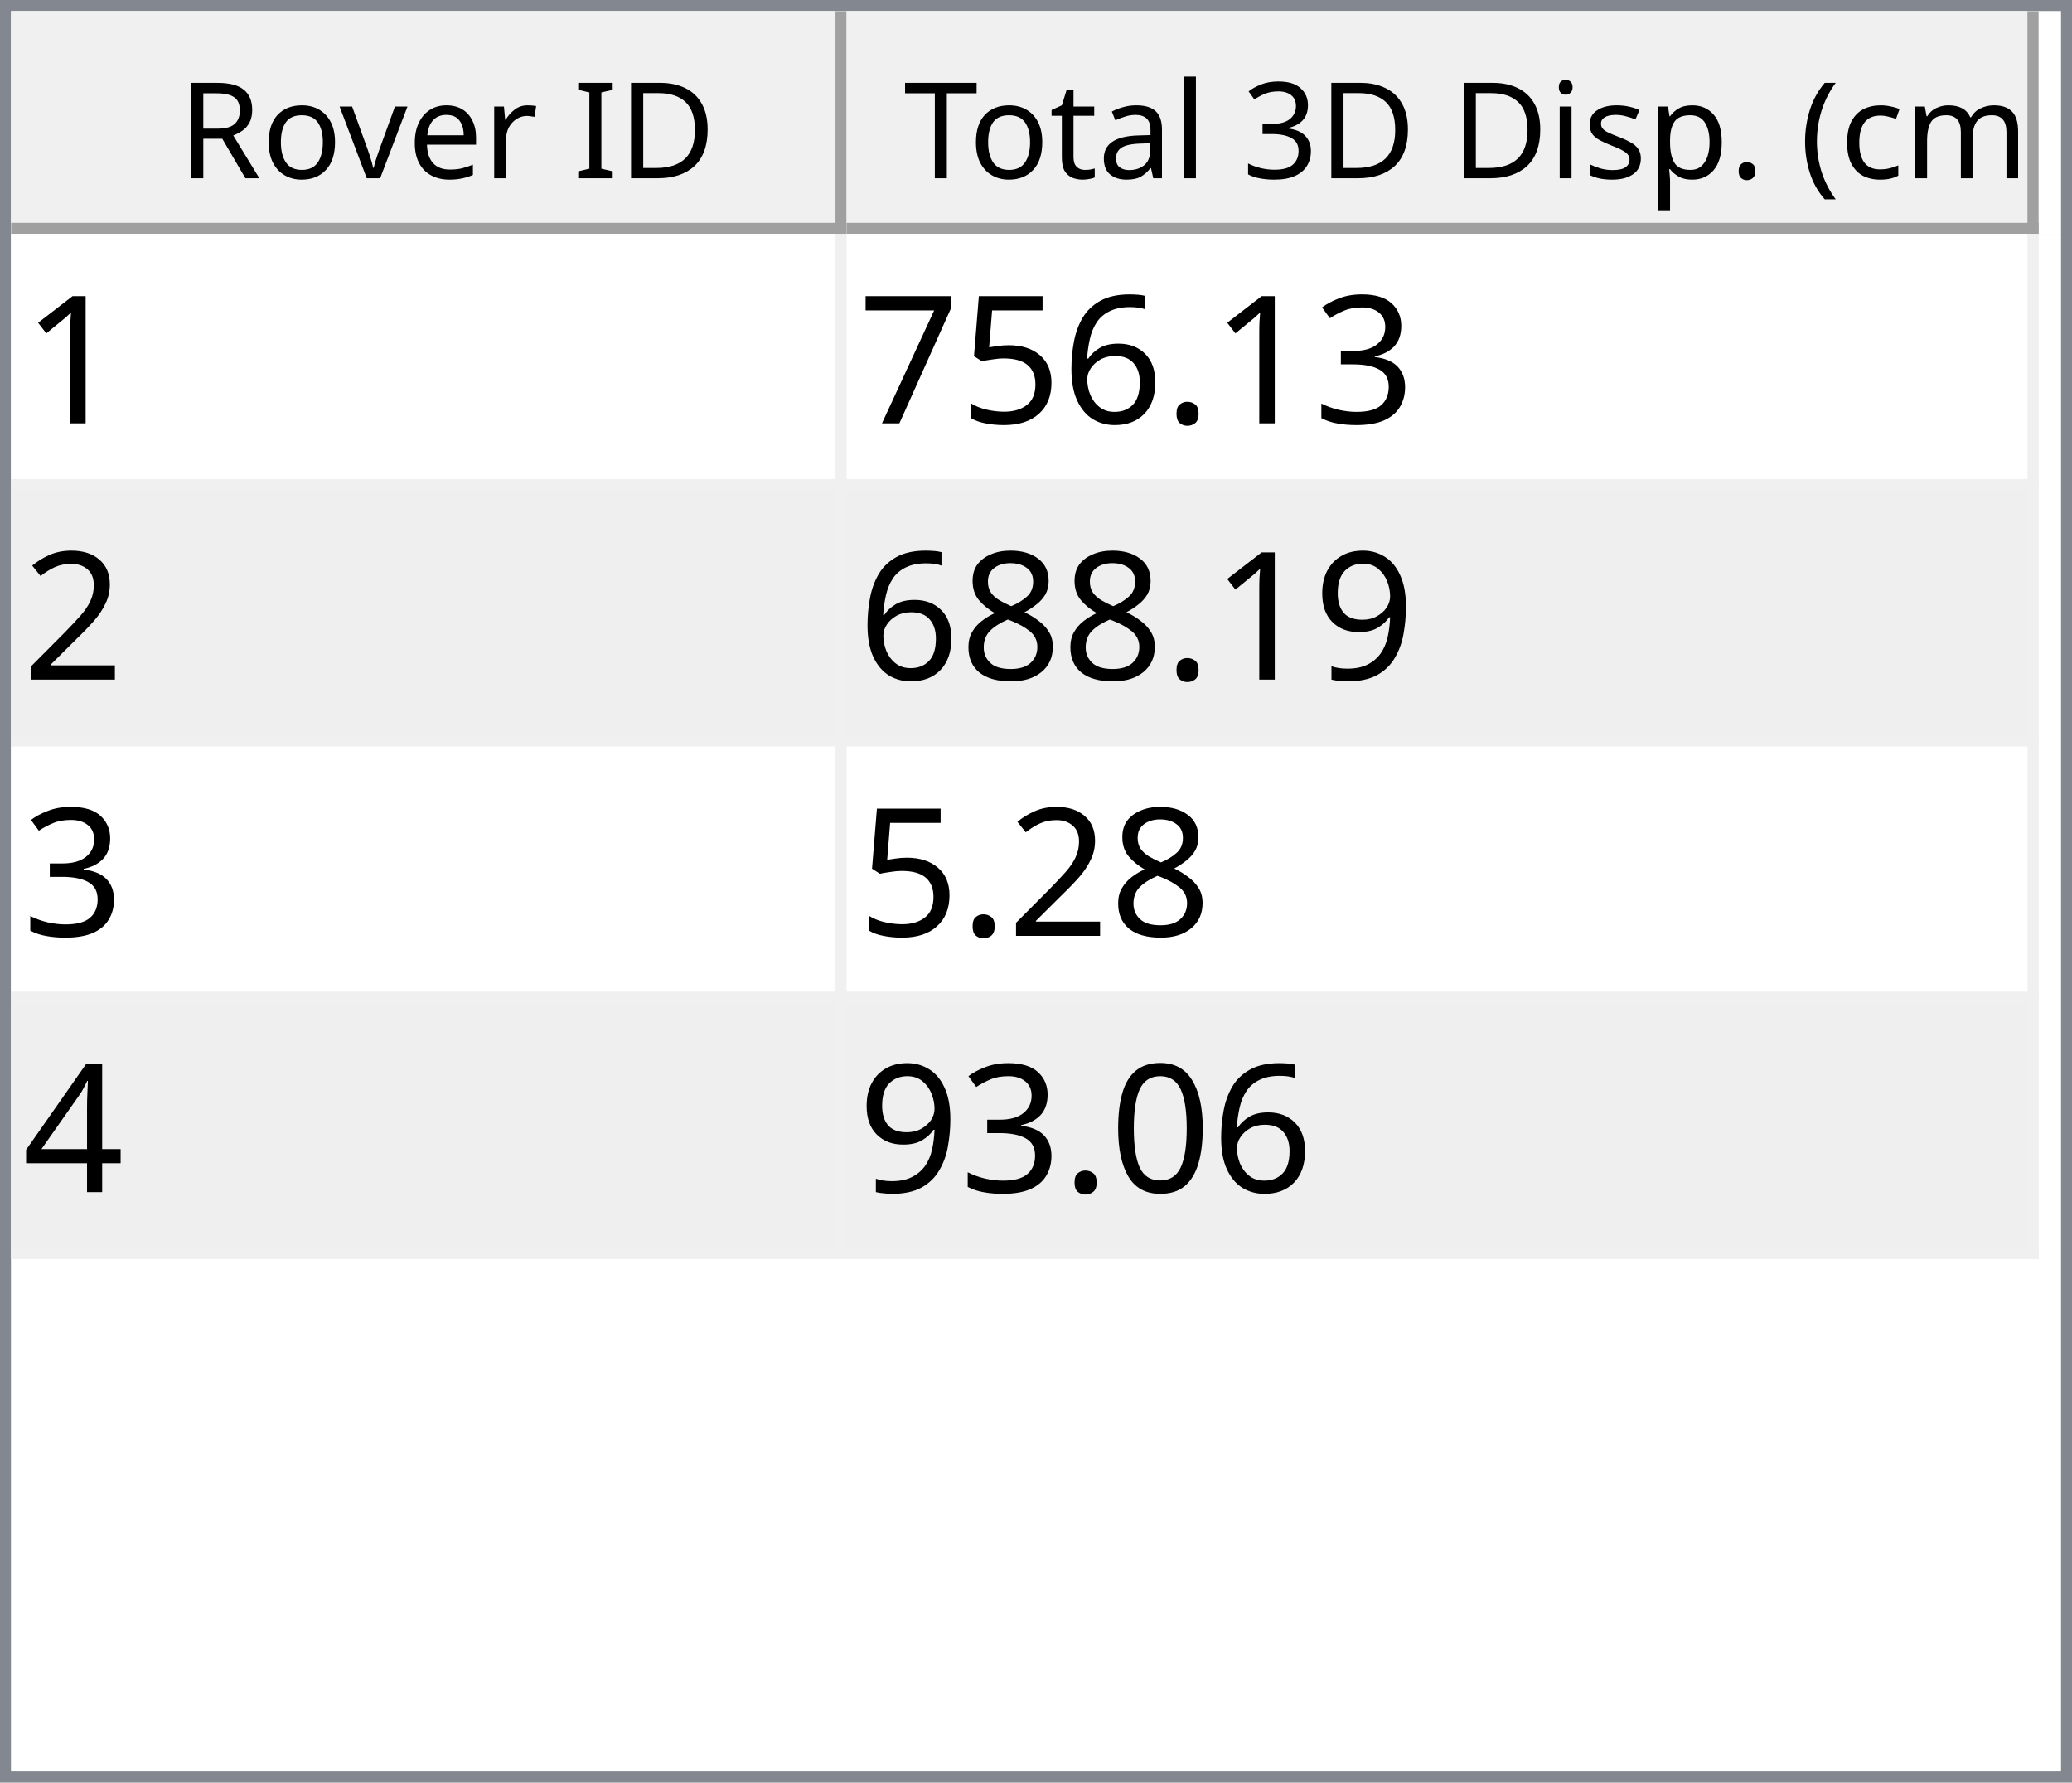
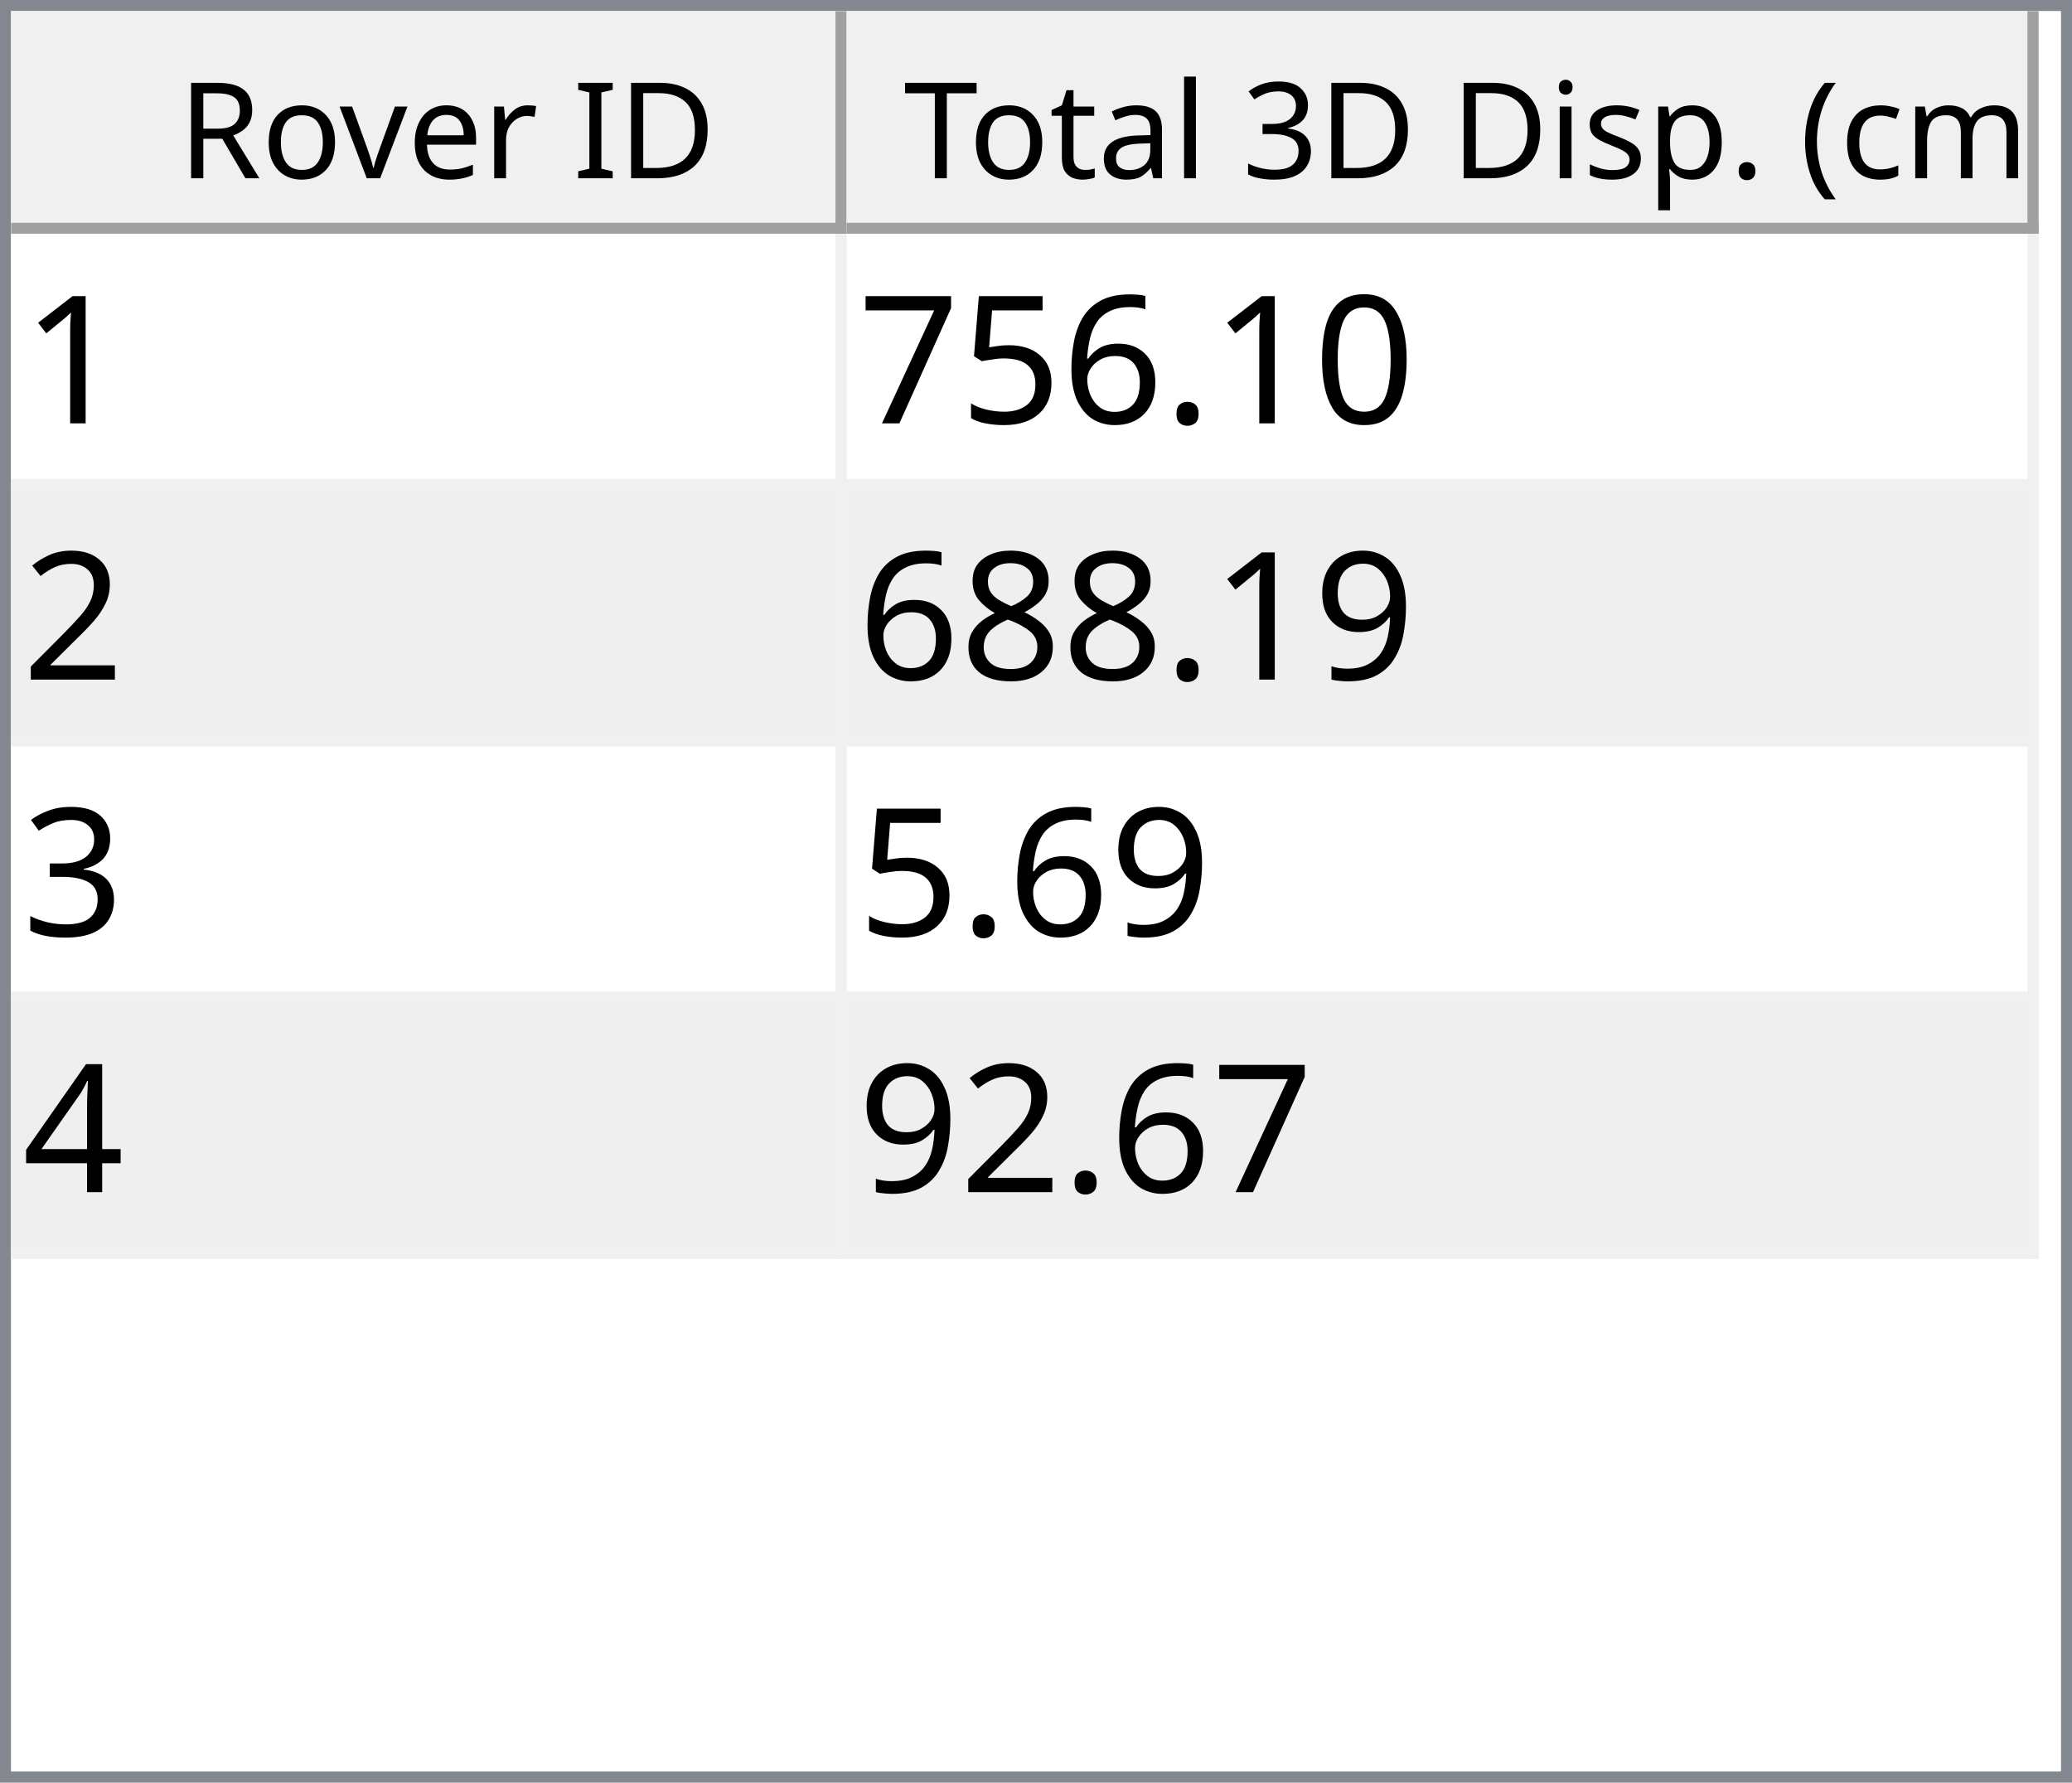
<svg xmlns="http://www.w3.org/2000/svg" style="fill-opacity:1; color-rendering:auto; color-interpolation:auto; text-rendering:auto; stroke:black; stroke-linecap:square; stroke-miterlimit:10; shape-rendering:auto; stroke-opacity:1; fill:black; stroke-dasharray:none; font-weight:normal; stroke-width:1; font-family:'Dialog'; font-style:normal; stroke-linejoin:miter; font-size:12px; stroke-dashoffset:0; image-rendering:auto;" width="186" height="160">
  <defs id="genericDefs" />
  <g>
    <defs id="defs1">
      <clipPath clipPathUnits="userSpaceOnUse" id="clipPath1">
        <path d="M0 0 L186 0 L186 160 L0 160 L0 0 Z" />
      </clipPath>
      <clipPath clipPathUnits="userSpaceOnUse" id="clipPath2">
        <path d="M0 0 L0 160 L186 160 L186 0 Z" />
      </clipPath>
      <clipPath clipPathUnits="userSpaceOnUse" id="clipPath3">
        <path d="M0 0 L0 20 L184 20 L184 0 Z" />
      </clipPath>
      <clipPath clipPathUnits="userSpaceOnUse" id="clipPath4">
        <path d="M0 0 L0 20 L75 20 L75 0 Z" />
      </clipPath>
      <clipPath clipPathUnits="userSpaceOnUse" id="clipPath5">
        <path d="M1 1 L1 19 L74 19 L74 1 Z" />
      </clipPath>
      <clipPath clipPathUnits="userSpaceOnUse" id="clipPath6">
        <path d="M0 0 L0 18 L73 18 L73 0 Z" />
      </clipPath>
      <clipPath clipPathUnits="userSpaceOnUse" id="clipPath7">
        <path d="M-0.5 -0.5 L-0.5 19.5 L74.5 19.5 L74.5 -0.5 Z" />
      </clipPath>
      <clipPath clipPathUnits="userSpaceOnUse" id="clipPath8">
        <path d="M0 0 L0 20 L107 20 L107 0 Z" />
      </clipPath>
      <clipPath clipPathUnits="userSpaceOnUse" id="clipPath9">
        <path d="M1 1 L1 19 L106 19 L106 1 Z" />
      </clipPath>
      <clipPath clipPathUnits="userSpaceOnUse" id="clipPath10">
        <path d="M0 0 L0 18 L105 18 L105 0 Z" />
      </clipPath>
      <clipPath clipPathUnits="userSpaceOnUse" id="clipPath11">
        <path d="M-0.5 -0.5 L-0.5 19.5 L106.5 19.5 L106.5 -0.5 Z" />
      </clipPath>
      <clipPath clipPathUnits="userSpaceOnUse" id="clipPath12">
        <path d="M0 0 L0 138 L184 138 L184 0 Z" />
      </clipPath>
      <clipPath clipPathUnits="userSpaceOnUse" id="clipPath13">
        <path d="M0 0 L0 92 L182 92 L182 0 Z" />
      </clipPath>
      <clipPath clipPathUnits="userSpaceOnUse" id="clipPath14">
        <path d="M-0.5 -0.5 L-0.5 91.5 L181.5 91.5 L181.5 -0.5 Z" />
      </clipPath>
      <clipPath clipPathUnits="userSpaceOnUse" id="clipPath15">
        <path d="M0 0 L0 22 L74 22 L74 0 Z" />
      </clipPath>
      <clipPath clipPathUnits="userSpaceOnUse" id="clipPath16">
        <path d="M0 0 L0 22 L106 22 L106 0 Z" />
      </clipPath>
      <font horiz-adv-x="64.551" id="font1">
        <font-face ascent="107.91" descent="25.098" units-per-em="100" style="font-style:normal; font-family:Segoe UI; font-weight:normal;" />
        <missing-glyph horiz-adv-x="64.551" d="M8.109 0 L8.109 68.266 L56.453 68.266 L56.453 0 L8.109 0 ZM15.328 7.234 L49.219 7.234 L49.219 61.031 L15.328 61.031 L15.328 7.234 Z" />
        <glyph unicode="D" horiz-adv-x="70.117" d="M9.188 0 L9.188 70.016 L28.516 70.016 Q65.531 70.016 65.531 35.891 Q65.531 19.672 55.25 9.836 Q44.969 0 27.734 0 L9.188 0 ZM17.391 62.594 L17.391 7.422 L27.828 7.422 Q41.609 7.422 49.273 14.797 Q56.938 22.172 56.938 35.688 Q56.938 62.594 28.328 62.594 L17.391 62.594 Z" />
        <glyph unicode="I" horiz-adv-x="26.611" d="M17.391 0 L9.188 0 L9.188 70.016 L17.391 70.016 L17.391 0 Z" />
        <glyph unicode=" " horiz-adv-x="27.393" d="" />
        <glyph unicode="r" horiz-adv-x="34.766" d="M34.188 41.891 Q32.078 43.5 28.125 43.5 Q23 43.5 19.555 38.672 Q16.109 33.844 16.109 25.484 L16.109 0 L8.109 0 L8.109 50 L16.109 50 L16.109 39.703 L16.312 39.703 Q18.016 44.969 21.531 47.922 Q25.047 50.875 29.391 50.875 Q32.516 50.875 34.188 50.203 L34.188 41.891 Z" />
        <glyph unicode="e" horiz-adv-x="52.295" d="M48.297 23 L12.984 23 Q13.188 14.656 17.484 10.109 Q21.781 5.562 29.297 5.562 Q37.75 5.562 44.828 11.141 L44.828 3.609 Q38.234 -1.172 27.391 -1.172 Q16.797 -1.172 10.742 5.641 Q4.688 12.453 4.688 24.812 Q4.688 36.469 11.305 43.82 Q17.922 51.172 27.734 51.172 Q37.547 51.172 42.922 44.828 Q48.297 38.484 48.297 27.203 L48.297 23 ZM40.094 29.781 Q40.047 36.719 36.75 40.578 Q33.453 44.438 27.594 44.438 Q21.922 44.438 17.969 40.383 Q14.016 36.328 13.094 29.781 L40.094 29.781 Z" />
        <glyph unicode="v" horiz-adv-x="47.9" d="M47.406 50 L27.484 0 L19.625 0 L0.688 50 L9.469 50 L22.172 13.672 Q23.578 9.672 23.922 6.688 L24.125 6.688 Q24.609 10.453 25.688 13.484 L38.969 50 L47.406 50 Z" />
        <glyph unicode="o" horiz-adv-x="58.594" d="M29 -1.172 Q17.922 -1.172 11.305 5.836 Q4.688 12.844 4.688 24.422 Q4.688 37.016 11.57 44.094 Q18.453 51.172 30.172 51.172 Q41.359 51.172 47.633 44.289 Q53.906 37.406 53.906 25.203 Q53.906 13.234 47.141 6.031 Q40.375 -1.172 29 -1.172 ZM29.594 44.438 Q21.875 44.438 17.383 39.188 Q12.891 33.938 12.891 24.703 Q12.891 15.828 17.43 10.695 Q21.969 5.562 29.594 5.562 Q37.359 5.562 41.531 10.594 Q45.703 15.625 45.703 24.906 Q45.703 34.281 41.531 39.359 Q37.359 44.438 29.594 44.438 Z" />
        <glyph unicode="R" horiz-adv-x="59.814" d="M59.375 0 L49.609 0 L37.891 19.625 Q36.281 22.359 34.766 24.289 Q33.25 26.219 31.664 27.438 Q30.078 28.656 28.25 29.219 Q26.422 29.781 24.125 29.781 L17.391 29.781 L17.391 0 L9.188 0 L9.188 70.016 L30.078 70.016 Q34.672 70.016 38.555 68.867 Q42.438 67.719 45.289 65.375 Q48.141 63.031 49.758 59.547 Q51.375 56.062 51.375 51.375 Q51.375 47.703 50.273 44.656 Q49.172 41.609 47.148 39.211 Q45.125 36.812 42.266 35.133 Q39.406 33.453 35.844 32.516 L35.844 32.328 Q37.594 31.547 38.891 30.547 Q40.188 29.547 41.359 28.18 Q42.531 26.812 43.68 25.078 Q44.828 23.344 46.234 21.047 L59.375 0 ZM17.391 62.594 L17.391 37.203 L28.516 37.203 Q31.594 37.203 34.203 38.133 Q36.812 39.062 38.719 40.797 Q40.625 42.531 41.703 45.047 Q42.781 47.562 42.781 50.688 Q42.781 56.297 39.141 59.445 Q35.5 62.594 28.609 62.594 L17.391 62.594 Z" />
        <glyph unicode=")" horiz-adv-x="30.176" d="M8.297 -15.922 L1.172 -15.922 Q16.406 2.344 16.406 26.812 Q16.406 51.469 1.078 70.016 L8.297 70.016 Q23.531 52.156 23.531 26.703 Q23.531 1.375 8.297 -15.922 Z" />
        <glyph unicode="m" horiz-adv-x="86.133" d="M79.109 0 L71.094 0 L71.094 28.719 Q71.094 37.016 68.531 40.727 Q65.969 44.438 59.906 44.438 Q54.781 44.438 51.195 39.75 Q47.609 35.062 47.609 28.516 L47.609 0 L39.594 0 L39.594 29.688 Q39.594 44.438 28.219 44.438 Q22.953 44.438 19.531 40.016 Q16.109 35.594 16.109 28.516 L16.109 0 L8.109 0 L8.109 50 L16.109 50 L16.109 42.094 L16.312 42.094 Q21.625 51.172 31.844 51.172 Q36.969 51.172 40.773 48.312 Q44.578 45.453 46 40.828 Q51.562 51.172 62.594 51.172 Q79.109 51.172 79.109 30.812 L79.109 0 Z" />
        <glyph unicode="c" horiz-adv-x="46.191" d="M42.188 2.297 Q36.422 -1.172 28.516 -1.172 Q17.828 -1.172 11.258 5.789 Q4.688 12.75 4.688 23.828 Q4.688 36.188 11.766 43.68 Q18.844 51.172 30.672 51.172 Q37.25 51.172 42.281 48.734 L42.281 40.531 Q36.719 44.438 30.375 44.438 Q22.703 44.438 17.797 38.945 Q12.891 33.453 12.891 24.516 Q12.891 15.719 17.508 10.641 Q22.125 5.562 29.891 5.562 Q36.422 5.562 42.188 9.906 L42.188 2.297 Z" />
        <glyph unicode="(" horiz-adv-x="30.176" d="M29.109 -15.922 L21.969 -15.922 Q6.844 1.375 6.844 26.703 Q6.844 52.156 21.969 70.016 L29.203 70.016 Q13.875 51.469 13.875 26.812 Q13.875 2.344 29.109 -15.922 Z" />
        <glyph unicode="." horiz-adv-x="21.68" d="M10.891 -1.078 Q8.641 -1.078 7.055 0.539 Q5.469 2.156 5.469 4.391 Q5.469 6.641 7.055 8.273 Q8.641 9.906 10.891 9.906 Q13.188 9.906 14.797 8.273 Q16.406 6.641 16.406 4.391 Q16.406 2.156 14.797 0.539 Q13.188 -1.078 10.891 -1.078 Z" />
        <glyph unicode="p" horiz-adv-x="58.789" d="M16.312 7.234 L16.109 7.234 L16.109 -23 L8.109 -23 L8.109 50 L16.109 50 L16.109 41.219 L16.312 41.219 Q22.219 51.172 33.594 51.172 Q43.266 51.172 48.688 44.461 Q54.109 37.75 54.109 26.469 Q54.109 13.922 48 6.375 Q41.891 -1.172 31.297 -1.172 Q21.578 -1.172 16.312 7.234 ZM16.109 27.391 L16.109 20.406 Q16.109 14.203 20.141 9.883 Q24.172 5.562 30.375 5.562 Q37.641 5.562 41.773 11.133 Q45.906 16.703 45.906 26.609 Q45.906 34.969 42.047 39.703 Q38.188 44.438 31.594 44.438 Q24.609 44.438 20.359 39.578 Q16.109 34.719 16.109 27.391 Z" />
        <glyph unicode="s" horiz-adv-x="42.432" d="M5.078 1.812 L5.078 10.406 Q11.625 5.562 19.484 5.562 Q30.031 5.562 30.031 12.594 Q30.031 14.594 29.125 15.992 Q28.219 17.391 26.68 18.461 Q25.141 19.531 23.07 20.383 Q21 21.234 18.609 22.172 Q15.281 23.484 12.766 24.828 Q10.25 26.172 8.57 27.859 Q6.891 29.547 6.031 31.695 Q5.172 33.844 5.172 36.719 Q5.172 40.234 6.789 42.945 Q8.406 45.656 11.086 47.484 Q13.766 49.312 17.211 50.242 Q20.656 51.172 24.312 51.172 Q30.812 51.172 35.938 48.922 L35.938 40.828 Q30.422 44.438 23.25 44.438 Q21 44.438 19.195 43.922 Q17.391 43.406 16.094 42.477 Q14.797 41.547 14.086 40.258 Q13.375 38.969 13.375 37.406 Q13.375 35.453 14.086 34.133 Q14.797 32.812 16.164 31.789 Q17.531 30.766 19.484 29.938 Q21.438 29.109 23.922 28.125 Q27.25 26.859 29.883 25.516 Q32.516 24.172 34.375 22.484 Q36.234 20.797 37.234 18.602 Q38.234 16.406 38.234 13.375 Q38.234 9.672 36.602 6.938 Q34.969 4.203 32.234 2.398 Q29.5 0.594 25.93 -0.289 Q22.359 -1.172 18.453 -1.172 Q10.75 -1.172 5.078 1.812 Z" />
        <glyph unicode="i" horiz-adv-x="24.219" d="M12.203 62.703 Q10.062 62.703 8.547 64.164 Q7.031 65.625 7.031 67.875 Q7.031 70.125 8.547 71.609 Q10.062 73.094 12.203 73.094 Q14.406 73.094 15.945 71.609 Q17.484 70.125 17.484 67.875 Q17.484 65.719 15.945 64.211 Q14.406 62.703 12.203 62.703 ZM16.109 0 L8.109 0 L8.109 50 L16.109 50 L16.109 0 Z" />
        <glyph unicode="3" horiz-adv-x="53.906" d="M46.531 19.828 Q46.531 15.094 44.75 11.211 Q42.969 7.328 39.719 4.57 Q36.469 1.812 31.93 0.297 Q27.391 -1.219 21.922 -1.219 Q11.922 -1.219 6 2.594 L6 11.188 Q13.094 5.609 22.219 5.609 Q25.875 5.609 28.828 6.539 Q31.781 7.469 33.906 9.227 Q36.031 10.984 37.18 13.477 Q38.328 15.969 38.328 19.094 Q38.328 32.812 18.797 32.812 L12.984 32.812 L12.984 39.594 L18.5 39.594 Q35.797 39.594 35.797 52.484 Q35.797 64.406 22.609 64.406 Q15.188 64.406 8.688 59.422 L8.688 67.188 Q15.375 71.188 24.609 71.188 Q29 71.188 32.57 69.969 Q36.141 68.75 38.68 66.555 Q41.219 64.359 42.609 61.281 Q44 58.203 44 54.5 Q44 40.672 30.031 36.719 L30.031 36.531 Q33.594 36.141 36.625 34.797 Q39.656 33.453 41.852 31.305 Q44.047 29.156 45.289 26.25 Q46.531 23.344 46.531 19.828 Z" />
        <glyph unicode="l" horiz-adv-x="24.219" d="M16.109 0 L8.109 0 L8.109 74.031 L16.109 74.031 L16.109 0 Z" />
        <glyph unicode="a" horiz-adv-x="50.879" d="M43.891 0 L35.891 0 L35.891 7.812 L35.688 7.812 Q30.469 -1.172 20.312 -1.172 Q12.844 -1.172 8.617 2.781 Q4.391 6.734 4.391 13.281 Q4.391 27.297 20.906 29.594 L35.891 31.688 Q35.891 44.438 25.594 44.438 Q16.547 44.438 9.281 38.281 L9.281 46.484 Q16.656 51.172 26.266 51.172 Q43.891 51.172 43.891 32.516 L43.891 0 ZM35.891 25.297 L23.828 23.641 Q18.266 22.859 15.43 20.875 Q12.594 18.891 12.594 13.875 Q12.594 10.203 15.211 7.883 Q17.828 5.562 22.172 5.562 Q28.125 5.562 32.008 9.742 Q35.891 13.922 35.891 20.312 L35.891 25.297 Z" />
        <glyph unicode="t" horiz-adv-x="33.887" d="M31.297 0.484 Q28.469 -1.078 23.828 -1.078 Q10.688 -1.078 10.688 13.578 L10.688 43.172 L2.094 43.172 L2.094 50 L10.688 50 L10.688 62.203 L18.703 64.797 L18.703 50 L31.297 50 L31.297 43.172 L18.703 43.172 L18.703 14.984 Q18.703 9.969 20.414 7.82 Q22.125 5.672 26.078 5.672 Q29.109 5.672 31.297 7.328 L31.297 0.484 Z" />
        <glyph unicode="T" horiz-adv-x="52.393" d="M50.594 62.594 L30.375 62.594 L30.375 0 L22.172 0 L22.172 62.594 L2 62.594 L2 70.016 L50.594 70.016 L50.594 62.594 Z" />
      </font>
      <font horiz-adv-x="75.0" id="font2">
        <font-face ascent="100.537" descent="21.973" units-per-em="100" style="font-style:normal; font-family:sans-serif; font-weight:normal;" />
        <missing-glyph horiz-adv-x="75.0" d="M12.5 0 L12.5 62.5 L62.5 62.5 L62.5 0 L12.5 0 ZM14.062 1.562 L60.938 1.562 L60.938 60.938 L14.062 60.938 L14.062 1.562 Z" />
        <glyph unicode="1" horiz-adv-x="55.615" d="M37.25 0 L28.469 0 L28.469 56 Q25.297 52.984 20.141 49.953 Q14.984 46.922 10.891 45.406 L10.891 53.906 Q18.266 57.375 23.781 62.305 Q29.297 67.234 31.594 71.875 L37.25 71.875 L37.25 0 Z" />
-         <glyph unicode="3" horiz-adv-x="55.615" d="M4.203 18.891 L12.984 20.062 Q14.5 12.594 18.141 9.297 Q21.781 6 27 6 Q33.203 6 37.477 10.297 Q41.75 14.594 41.75 20.953 Q41.75 27 37.797 30.93 Q33.844 34.859 27.734 34.859 Q25.25 34.859 21.531 33.891 L22.516 41.609 Q23.391 41.5 23.922 41.5 Q29.547 41.5 34.039 44.43 Q38.531 47.359 38.531 53.469 Q38.531 58.297 35.258 61.477 Q31.984 64.656 26.812 64.656 Q21.688 64.656 18.266 61.43 Q14.844 58.203 13.875 51.766 L5.078 53.328 Q6.688 62.156 12.398 67.016 Q18.109 71.875 26.609 71.875 Q32.469 71.875 37.398 69.359 Q42.328 66.844 44.945 62.5 Q47.562 58.156 47.562 53.266 Q47.562 48.641 45.07 44.828 Q42.578 41.016 37.703 38.766 Q44.047 37.312 47.562 32.695 Q51.078 28.078 51.078 21.141 Q51.078 11.766 44.242 5.25 Q37.406 -1.266 26.953 -1.266 Q17.531 -1.266 11.305 4.352 Q5.078 9.969 4.203 18.891 Z" />
+         <glyph unicode="0" horiz-adv-x="55.615" d="M4.156 35.297 Q4.156 48 6.766 55.742 Q9.375 63.484 14.523 67.68 Q19.672 71.875 27.484 71.875 Q33.25 71.875 37.594 69.555 Q41.938 67.234 44.773 62.867 Q47.609 58.5 49.219 52.227 Q50.828 45.953 50.828 35.297 Q50.828 22.703 48.242 14.969 Q45.656 7.234 40.508 3.008 Q35.359 -1.219 27.484 -1.219 Q17.141 -1.219 11.234 6.203 Q4.156 15.141 4.156 35.297 ZM13.188 35.297 Q13.188 17.672 17.312 11.836 Q21.438 6 27.484 6 Q33.547 6 37.672 11.859 Q41.797 17.719 41.797 35.297 Q41.797 52.984 37.672 58.789 Q33.547 64.594 27.391 64.594 Q21.344 64.594 17.719 59.469 Q13.188 52.938 13.188 35.297 Z" />
        <glyph unicode="." horiz-adv-x="27.783" d="M9.078 0 L9.078 10.016 L19.094 10.016 L19.094 0 L9.078 0 Z" />
        <glyph unicode="6" horiz-adv-x="55.615" d="M49.75 54.047 L41.016 53.375 Q39.844 58.547 37.703 60.891 Q34.125 64.656 28.906 64.656 Q24.703 64.656 21.531 62.312 Q17.391 59.281 14.992 53.469 Q12.594 47.656 12.5 36.922 Q15.672 41.75 20.266 44.094 Q24.859 46.438 29.891 46.438 Q38.672 46.438 44.852 39.969 Q51.031 33.5 51.031 23.25 Q51.031 16.5 48.125 10.719 Q45.219 4.938 40.141 1.859 Q35.062 -1.219 28.609 -1.219 Q17.625 -1.219 10.695 6.859 Q3.766 14.938 3.766 33.5 Q3.766 54.25 11.422 63.672 Q18.109 71.875 29.438 71.875 Q37.891 71.875 43.289 67.141 Q48.688 62.406 49.75 54.047 ZM13.875 23.188 Q13.875 18.656 15.797 14.508 Q17.719 10.359 21.188 8.18 Q24.656 6 28.469 6 Q34.031 6 38.039 10.492 Q42.047 14.984 42.047 22.703 Q42.047 30.125 38.086 34.398 Q34.125 38.672 28.125 38.672 Q22.172 38.672 18.023 34.398 Q13.875 30.125 13.875 23.188 Z" />
        <glyph unicode="5" horiz-adv-x="55.615" d="M4.156 18.75 L13.375 19.531 Q14.406 12.797 18.141 9.398 Q21.875 6 27.156 6 Q33.5 6 37.891 10.789 Q42.281 15.578 42.281 23.484 Q42.281 31 38.062 35.352 Q33.844 39.703 27 39.703 Q22.75 39.703 19.336 37.773 Q15.922 35.844 13.969 32.766 L5.719 33.844 L12.641 70.609 L48.25 70.609 L48.25 62.203 L19.672 62.203 L15.828 42.969 Q22.266 47.469 29.344 47.469 Q38.719 47.469 45.164 40.969 Q51.609 34.469 51.609 24.266 Q51.609 14.547 45.953 7.469 Q39.062 -1.219 27.156 -1.219 Q17.391 -1.219 11.211 4.25 Q5.031 9.719 4.156 18.75 Z" />
        <glyph unicode="7" horiz-adv-x="55.615" d="M4.734 62.203 L4.734 70.656 L51.078 70.656 L51.078 63.812 Q44.234 56.547 37.523 44.484 Q30.812 32.422 27.156 19.672 Q24.516 10.688 23.781 0 L14.75 0 Q14.891 8.453 18.062 20.414 Q21.234 32.375 27.172 43.484 Q33.109 54.594 39.797 62.203 L4.734 62.203 Z" />
        <glyph unicode="2" horiz-adv-x="55.615" d="M50.344 8.453 L50.344 0 L3.031 0 Q2.938 3.172 4.047 6.109 Q5.859 10.938 9.836 15.625 Q13.812 20.312 21.344 26.469 Q33.016 36.031 37.117 41.625 Q41.219 47.219 41.219 52.203 Q41.219 57.422 37.477 61.008 Q33.734 64.594 27.734 64.594 Q21.391 64.594 17.578 60.789 Q13.766 56.984 13.719 50.25 L4.688 51.172 Q5.609 61.281 11.664 66.578 Q17.719 71.875 27.938 71.875 Q38.234 71.875 44.242 66.164 Q50.25 60.453 50.25 52 Q50.25 47.703 48.492 43.555 Q46.734 39.406 42.656 34.812 Q38.578 30.219 29.109 22.219 Q21.188 15.578 18.945 13.211 Q16.703 10.844 15.234 8.453 L50.344 8.453 Z" />
        <glyph unicode="9" horiz-adv-x="55.615" d="M5.469 16.547 L13.922 17.328 Q14.984 11.375 18.016 8.688 Q21.047 6 25.781 6 Q29.828 6 32.883 7.859 Q35.938 9.719 37.891 12.82 Q39.844 15.922 41.164 21.195 Q42.484 26.469 42.484 31.938 Q42.484 32.516 42.438 33.688 Q39.797 29.5 35.234 26.883 Q30.672 24.266 25.344 24.266 Q16.453 24.266 10.305 30.711 Q4.156 37.156 4.156 47.703 Q4.156 58.594 10.578 65.234 Q17 71.875 26.656 71.875 Q33.641 71.875 39.43 68.117 Q45.219 64.359 48.219 57.398 Q51.219 50.438 51.219 37.25 Q51.219 23.531 48.242 15.406 Q45.266 7.281 39.383 3.031 Q33.5 -1.219 25.594 -1.219 Q17.188 -1.219 11.867 3.445 Q6.547 8.109 5.469 16.547 ZM41.453 48.141 Q41.453 55.719 37.43 60.156 Q33.406 64.594 27.734 64.594 Q21.875 64.594 17.531 59.812 Q13.188 55.031 13.188 47.406 Q13.188 40.578 17.312 36.305 Q21.438 32.031 27.484 32.031 Q33.594 32.031 37.523 36.305 Q41.453 40.578 41.453 48.141 Z" />
        <glyph unicode="8" horiz-adv-x="55.615" d="M17.672 38.812 Q12.203 40.828 9.57 44.539 Q6.938 48.25 6.938 53.422 Q6.938 61.234 12.555 66.555 Q18.172 71.875 27.484 71.875 Q36.859 71.875 42.578 66.43 Q48.297 60.984 48.297 53.172 Q48.297 48.188 45.68 44.508 Q43.062 40.828 37.75 38.812 Q44.344 36.672 47.781 31.883 Q51.219 27.094 51.219 20.453 Q51.219 11.281 44.727 5.031 Q38.234 -1.219 27.641 -1.219 Q17.047 -1.219 10.547 5.055 Q4.047 11.328 4.047 20.703 Q4.047 27.688 7.594 32.398 Q11.141 37.109 17.672 38.812 ZM15.922 53.719 Q15.922 48.641 19.195 45.414 Q22.469 42.188 27.688 42.188 Q32.766 42.188 36.016 45.383 Q39.266 48.578 39.266 53.219 Q39.266 58.062 35.914 61.359 Q32.562 64.656 27.594 64.656 Q22.562 64.656 19.242 61.43 Q15.922 58.203 15.922 53.719 ZM13.094 20.656 Q13.094 16.891 14.875 13.375 Q16.656 9.859 20.172 7.93 Q23.688 6 27.734 6 Q34.031 6 38.133 10.055 Q42.234 14.109 42.234 20.359 Q42.234 26.703 38.016 30.859 Q33.797 35.016 27.438 35.016 Q21.234 35.016 17.164 30.914 Q13.094 26.812 13.094 20.656 Z" />
+         <glyph unicode="3" horiz-adv-x="55.615" d="M4.203 18.891 L12.984 20.062 Q14.5 12.594 18.141 9.297 Q21.781 6 27 6 Q33.203 6 37.477 10.297 Q41.75 14.594 41.75 20.953 Q41.75 27 37.797 30.93 Q33.844 34.859 27.734 34.859 Q25.25 34.859 21.531 33.891 L22.516 41.609 Q23.391 41.5 23.922 41.5 Q29.547 41.5 34.039 44.43 Q38.531 47.359 38.531 53.469 Q38.531 58.297 35.258 61.477 Q31.984 64.656 26.812 64.656 Q21.688 64.656 18.266 61.43 Q14.844 58.203 13.875 51.766 L5.078 53.328 Q6.688 62.156 12.398 67.016 Q18.109 71.875 26.609 71.875 Q32.469 71.875 37.398 69.359 Q42.328 66.844 44.945 62.5 Q47.562 58.156 47.562 53.266 Q47.562 48.641 45.07 44.828 Q42.578 41.016 37.703 38.766 Q44.047 37.312 47.562 32.695 Q51.078 28.078 51.078 21.141 Q51.078 11.766 44.242 5.25 Q37.406 -1.266 26.953 -1.266 Q17.531 -1.266 11.305 4.352 Q5.078 9.969 4.203 18.891 Z" />
        <glyph unicode="4" horiz-adv-x="55.615" d="M32.328 0 L32.328 17.141 L1.266 17.141 L1.266 25.203 L33.938 71.578 L41.109 71.578 L41.109 25.203 L50.781 25.203 L50.781 17.141 L41.109 17.141 L41.109 0 L32.328 0 ZM32.328 25.203 L32.328 57.469 L9.906 25.203 L32.328 25.203 Z" />
-         <glyph unicode="0" horiz-adv-x="55.615" d="M4.156 35.297 Q4.156 48 6.766 55.742 Q9.375 63.484 14.523 67.68 Q19.672 71.875 27.484 71.875 Q33.25 71.875 37.594 69.555 Q41.938 67.234 44.773 62.867 Q47.609 58.5 49.219 52.227 Q50.828 45.953 50.828 35.297 Q50.828 22.703 48.242 14.969 Q45.656 7.234 40.508 3.008 Q35.359 -1.219 27.484 -1.219 Q17.141 -1.219 11.234 6.203 Q4.156 15.141 4.156 35.297 ZM13.188 35.297 Q13.188 17.672 17.312 11.836 Q21.438 6 27.484 6 Q33.547 6 37.672 11.859 Q41.797 17.719 41.797 35.297 Q41.797 52.984 37.672 58.789 Q33.547 64.594 27.391 64.594 Q21.344 64.594 17.719 59.469 Q13.188 52.938 13.188 35.297 Z" />
      </font>
    </defs>
    <g style="fill:white; stroke:white;">
      <rect x="0" y="0" width="186" style="clip-path:url(#clipPath1); stroke:none;" height="160" />
    </g>
    <g style="fill:white; text-rendering:optimizeSpeed; color-rendering:optimizeSpeed; image-rendering:optimizeSpeed; shape-rendering:crispEdges; stroke:white; color-interpolation:sRGB;">
      <rect x="0" width="186" height="160" y="0" style="stroke:none;" />
      <path style="stroke:none;" d="M0 160 L186 160 L186 0 L0 0 Z" />
    </g>
    <g style="fill:rgb(240,240,240); font-family:'Segoe UI'; stroke:rgb(240,240,240);">
      <rect x="0" y="0" width="186" style="clip-path:url(#clipPath2); stroke:none;" height="160" />
    </g>
    <g style="fill:rgb(130,135,144); font-family:'Segoe UI'; stroke:rgb(130,135,144);">
      <path d="M0 0 L186 0 L186 160 L0 160 L0 0 ZM1 1 L185 1 L185 159 L1 159 L1 1 Z" style="fill-rule:evenodd; clip-path:url(#clipPath2); stroke:none;" />
    </g>
    <g style="fill:white; font-family:'Segoe UI'; stroke:white;" transform="translate(1,1)">
      <rect x="0" y="0" width="184" style="clip-path:url(#clipPath3); stroke:none;" height="20" />
    </g>
    <g style="fill:rgb(240,240,240); font-family:'Segoe UI'; stroke:rgb(240,240,240);" transform="translate(1,1)">
      <rect x="0" y="0" width="75" style="clip-path:url(#clipPath4); stroke:none;" height="20" />
    </g>
    <g style="font-family:'Segoe UI';" transform="translate(2,2)">
      <text x="14" xml:space="preserve" y="14" style="clip-path:url(#clipPath6); stroke:none;">Rover ID</text>
    </g>
    <g style="fill:rgb(160,160,160); font-family:'Segoe UI'; stroke:rgb(160,160,160); stroke-linejoin:bevel;" transform="translate(1.5,1.5)">
      <line x1="74" x2="74" y1="0" style="fill:none; clip-path:url(#clipPath7);" y2="19" />
    </g>
    <g style="fill:rgb(160,160,160); font-family:'Segoe UI'; stroke:rgb(160,160,160); stroke-linejoin:bevel;" transform="matrix(1,0,0,1,1,1) translate(0.5,0.5)">
      <line x1="0" x2="74" y1="19" style="fill:none; clip-path:url(#clipPath7);" y2="19" />
    </g>
    <g style="fill:rgb(240,240,240); font-family:'Segoe UI'; stroke:rgb(240,240,240);" transform="translate(76,1)">
      <rect x="0" y="0" width="107" style="clip-path:url(#clipPath8); stroke:none;" height="20" />
    </g>
    <g style="font-family:'Segoe UI';" transform="translate(77,2)">
      <text x="1" xml:space="preserve" y="14" style="clip-path:url(#clipPath10); stroke:none;"> Total 3D Disp. (cm)</text>
    </g>
    <g style="fill:rgb(160,160,160); font-family:'Segoe UI'; stroke:rgb(160,160,160); stroke-linejoin:bevel;" transform="translate(76.5,1.5)">
      <line x1="106" x2="106" y1="0" style="fill:none; clip-path:url(#clipPath11);" y2="19" />
    </g>
    <g style="fill:rgb(160,160,160); font-family:'Segoe UI'; stroke:rgb(160,160,160); stroke-linejoin:bevel;" transform="matrix(1,0,0,1,76,1) translate(0.5,0.5)">
      <line x1="0" x2="106" y1="19" style="fill:none; clip-path:url(#clipPath11);" y2="19" />
    </g>
    <g style="fill:white; font-family:'Segoe UI'; stroke:white;" transform="translate(1,21)">
      <rect x="0" y="0" width="184" style="clip-path:url(#clipPath12); stroke:none;" height="138" />
    </g>
    <g style="fill:rgb(240,240,240); font-size:16px; font-family:sans-serif; stroke:rgb(240,240,240);" transform="translate(1,21)">
      <rect x="0" y="0" width="182" style="clip-path:url(#clipPath13); stroke:none;" height="92" />
      <line transform="translate(0.5,0.5)" x1="0" x2="181" y1="22" style="clip-path:url(#clipPath14); fill:none; stroke-linejoin:bevel;" y2="22" />
    </g>
    <g transform="matrix(1,0,0,1,1,21) translate(0.5,0.5)" style="fill:rgb(240,240,240); font-size:16px; font-family:sans-serif; stroke:rgb(240,240,240); stroke-linejoin:bevel;">
      <line x1="0" x2="181" y1="45" style="fill:none; clip-path:url(#clipPath14);" y2="45" />
    </g>
    <g transform="matrix(1,0,0,1,1,21) translate(0.5,0.5)" style="fill:rgb(240,240,240); font-size:16px; font-family:sans-serif; stroke:rgb(240,240,240); stroke-linejoin:bevel;">
      <line x1="0" x2="181" y1="68" style="fill:none; clip-path:url(#clipPath14);" y2="68" />
    </g>
    <g transform="matrix(1,0,0,1,1,21) translate(0.5,0.5)" style="fill:rgb(240,240,240); font-size:16px; font-family:sans-serif; stroke:rgb(240,240,240); stroke-linejoin:bevel;">
      <line x1="0" x2="181" y1="91" style="fill:none; clip-path:url(#clipPath14);" y2="91" />
    </g>
    <g transform="matrix(1,0,0,1,1,21) translate(0.5,0.5)" style="fill:rgb(240,240,240); font-size:16px; font-family:sans-serif; stroke:rgb(240,240,240); stroke-linejoin:bevel;">
      <line x1="74" x2="74" y1="0" style="fill:none; clip-path:url(#clipPath14);" y2="91" />
    </g>
    <g transform="matrix(1,0,0,1,1,21) translate(0.5,0.5)" style="fill:rgb(240,240,240); font-size:16px; font-family:sans-serif; stroke:rgb(240,240,240); stroke-linejoin:bevel;">
      <line x1="181" x2="181" y1="0" style="fill:none; clip-path:url(#clipPath14);" y2="91" />
    </g>
    <g style="fill:white; font-size:16px; font-family:sans-serif; stroke:white;" transform="matrix(1,0,0,1,1,21)">
      <rect x="0" y="0" width="74" style="clip-path:url(#clipPath15); stroke:none;" height="22" />
      <text x="1" y="17" style="fill:black; clip-path:url(#clipPath15); stroke:none;" xml:space="preserve">1</text>
    </g>
    <g style="fill:white; font-size:16px; font-family:sans-serif; stroke:white;" transform="matrix(1,0,0,1,1,21) translate(75,0)">
      <rect x="0" y="0" width="106" style="clip-path:url(#clipPath16); stroke:none;" height="22" />
-       <text x="1" y="17" style="fill:black; clip-path:url(#clipPath16); stroke:none;" xml:space="preserve">756.13</text>
+       <text x="1" y="17" style="fill:black; clip-path:url(#clipPath16); stroke:none;" xml:space="preserve">756.10</text>
    </g>
    <g style="fill:rgb(239,239,239); font-size:16px; font-family:sans-serif; stroke:rgb(239,239,239);" transform="matrix(1,0,0,1,1,21) translate(0,23)">
      <rect x="0" y="0" width="74" style="clip-path:url(#clipPath15); stroke:none;" height="22" />
      <text x="1" y="17" style="fill:black; clip-path:url(#clipPath15); stroke:none;" xml:space="preserve">2</text>
    </g>
    <g style="fill:rgb(239,239,239); font-size:16px; font-family:sans-serif; stroke:rgb(239,239,239);" transform="matrix(1,0,0,1,1,21) translate(75,23)">
      <rect x="0" y="0" width="106" style="clip-path:url(#clipPath16); stroke:none;" height="22" />
      <text x="1" y="17" style="fill:black; clip-path:url(#clipPath16); stroke:none;" xml:space="preserve">688.19</text>
    </g>
    <g style="fill:white; font-size:16px; font-family:sans-serif; stroke:white;" transform="matrix(1,0,0,1,1,21) translate(0,46)">
      <rect x="0" y="0" width="74" style="clip-path:url(#clipPath15); stroke:none;" height="22" />
      <text x="1" y="17" style="fill:black; clip-path:url(#clipPath15); stroke:none;" xml:space="preserve">3</text>
    </g>
    <g style="fill:white; font-size:16px; font-family:sans-serif; stroke:white;" transform="matrix(1,0,0,1,1,21) translate(75,46)">
      <rect x="0" y="0" width="106" style="clip-path:url(#clipPath16); stroke:none;" height="22" />
-       <text x="1" y="17" style="fill:black; clip-path:url(#clipPath16); stroke:none;" xml:space="preserve">5.28</text>
+       <text x="1" y="17" style="fill:black; clip-path:url(#clipPath16); stroke:none;" xml:space="preserve">5.69</text>
    </g>
    <g style="fill:rgb(239,239,239); font-size:16px; font-family:sans-serif; stroke:rgb(239,239,239);" transform="matrix(1,0,0,1,1,21) translate(0,69)">
      <rect x="0" y="0" width="74" style="clip-path:url(#clipPath15); stroke:none;" height="22" />
      <text x="1" y="17" style="fill:black; clip-path:url(#clipPath15); stroke:none;" xml:space="preserve">4</text>
    </g>
    <g style="fill:rgb(239,239,239); font-size:16px; font-family:sans-serif; stroke:rgb(239,239,239);" transform="matrix(1,0,0,1,1,21) translate(75,69)">
      <rect x="0" y="0" width="106" style="clip-path:url(#clipPath16); stroke:none;" height="22" />
-       <text x="1" y="17" style="fill:black; clip-path:url(#clipPath16); stroke:none;" xml:space="preserve">93.06</text>
+       <text x="1" y="17" style="fill:black; clip-path:url(#clipPath16); stroke:none;" xml:space="preserve">92.67</text>
    </g>
  </g>
</svg>
